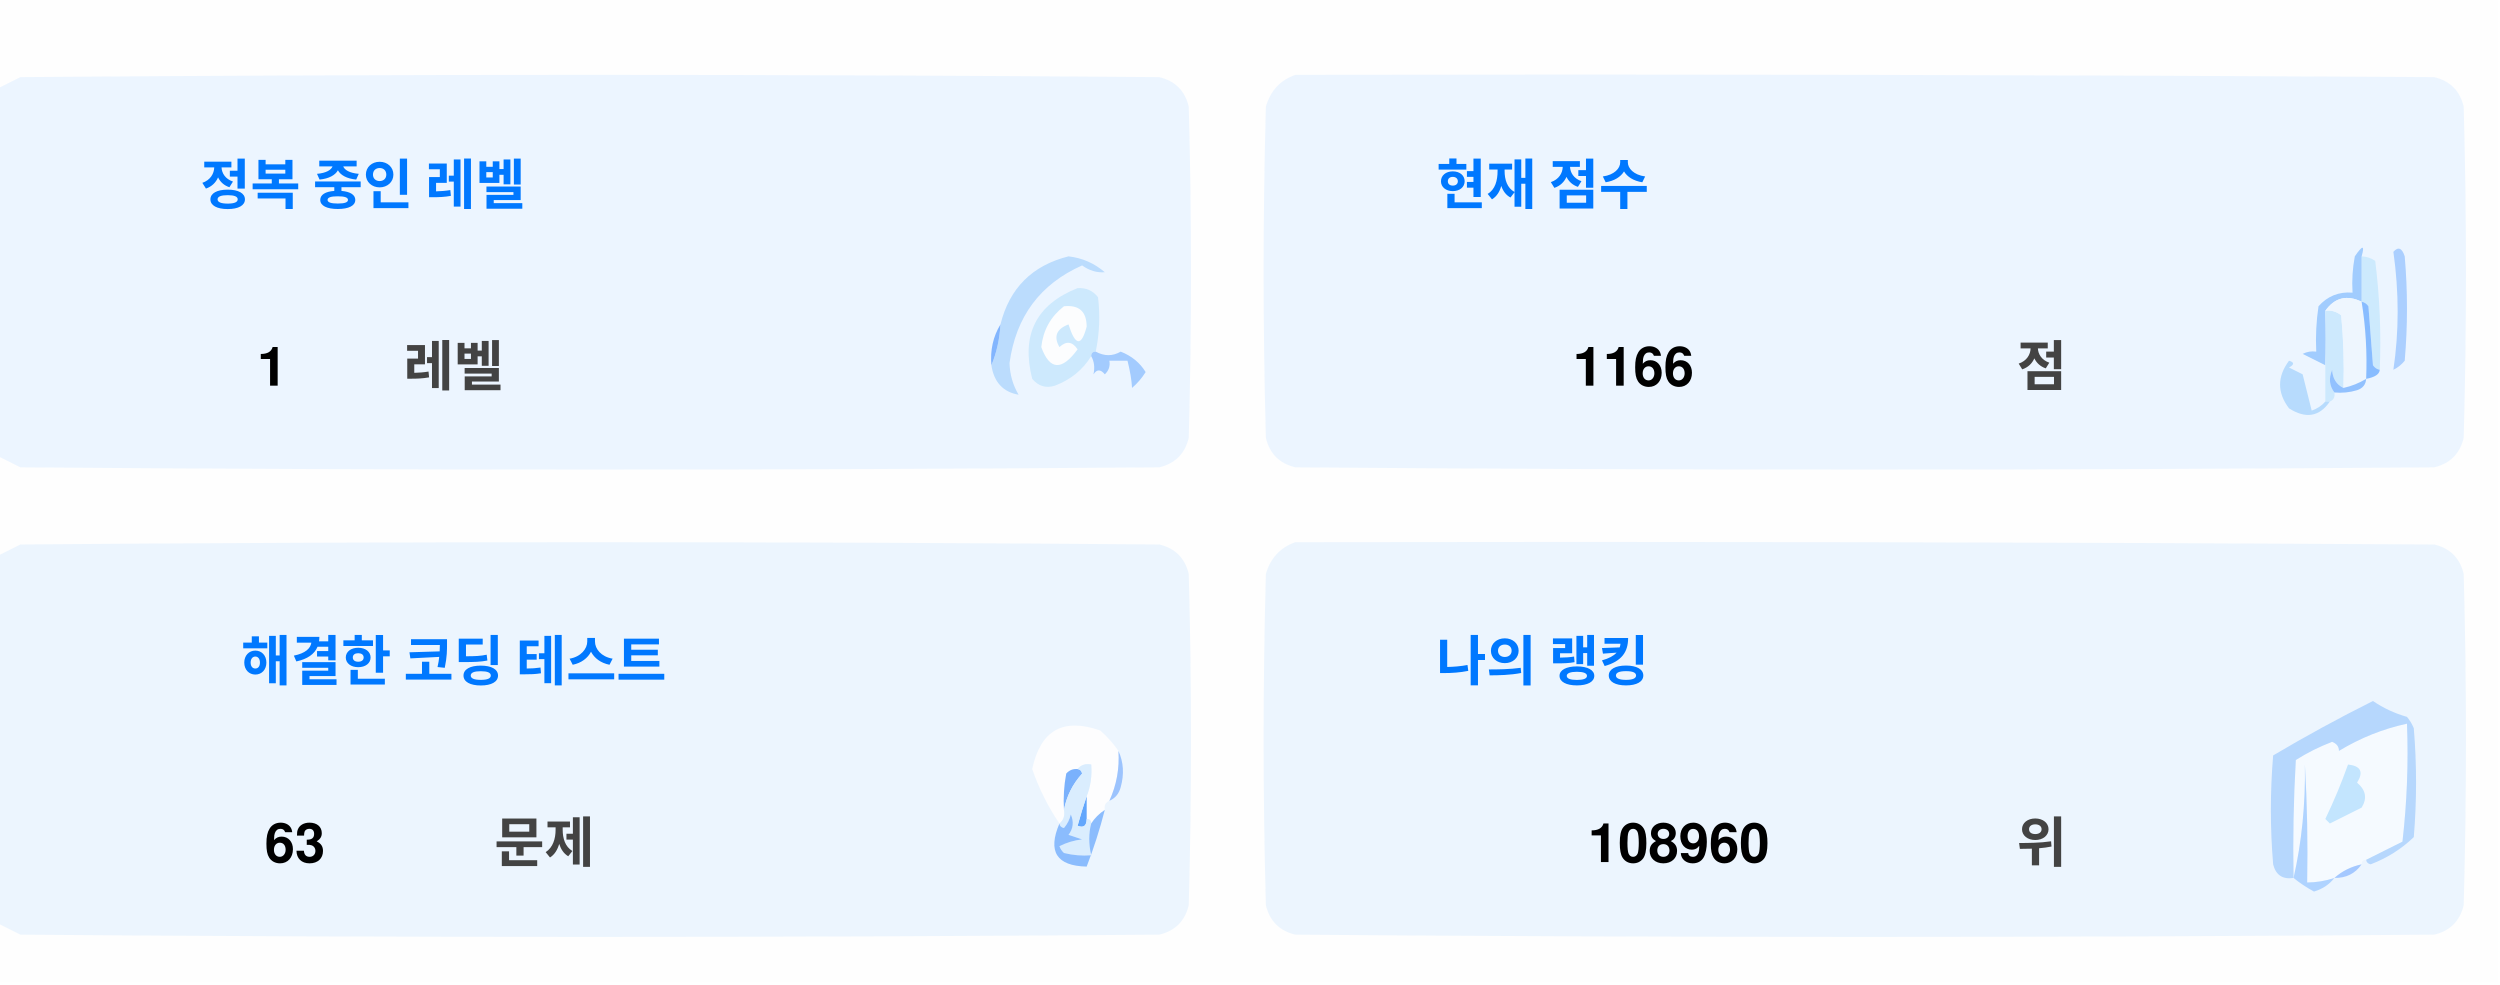
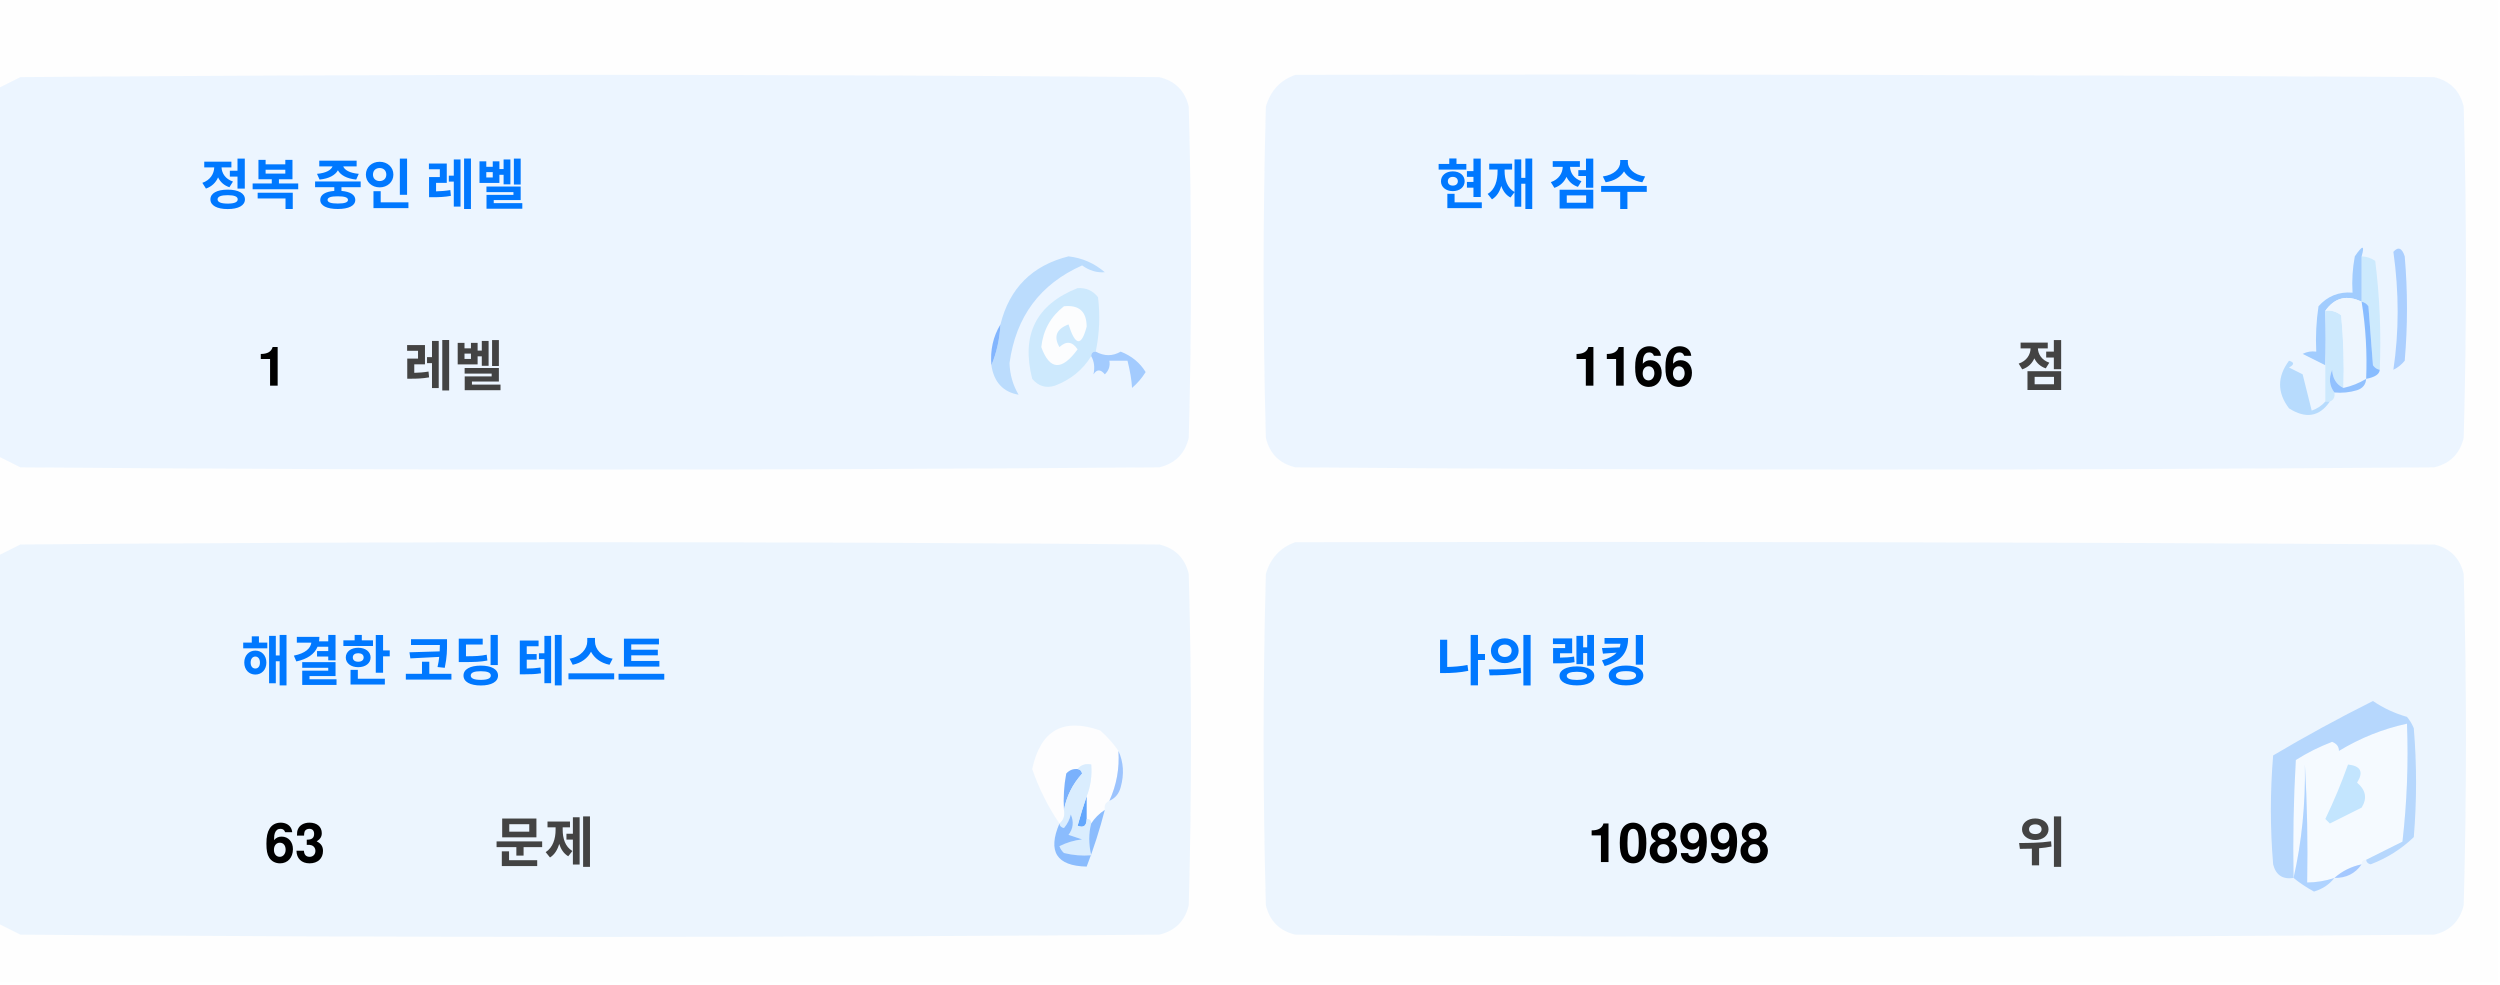
<svg xmlns="http://www.w3.org/2000/svg" version="1.1" width="551px" height="217px" style="shape-rendering:geometricPrecision; text-rendering:geometricPrecision; image-rendering:optimizeQuality; fill-rule:evenodd; clip-rule:evenodd">
  <style>.title {fill: #434343;font-size: 1rem;line-height: 1.5rem;font-weight: bold;font-family: -apple-system, BlinkMacSystemFont, Segoe UI, Helvetica, Arial, sans-serif, Apple Color Emoji, Segoe UI Emoji;}.desc {fill: #434343;font-size: 2.5rem;font-weight: bold;line-height: 1.5rem;font-family: -apple-system, BlinkMacSystemFont, Segoe UI, Helvetica, Arial, sans-serif, Apple Color Emoji, Segoe UI Emoji;}.desc-2 {fill: #434343;font-size: 1rem;font-weight: bold;line-height: 1.5rem;font-family: -apple-system, BlinkMacSystemFont, Segoe UI, Helvetica, Arial, sans-serif, Apple Color Emoji, Segoe UI Emoji;}.text, .desc {animation: twinkling 4s ease-in-out infinite;}@keyframes twinkling {40% { opacity: 1; }50% { opacity: 0.5; }60% { opacity: 1; }70% { opacity: 0.5; }80% { opacity: 1; }}</style>
  <g>
    <path style="opacity:1" fill="#fefefe" d="M -0.5,-0.5 C 183.167,-0.5 366.833,-0.5 550.5,-0.5C 550.5,71.833 550.5,144.167 550.5,216.5C 366.833,216.5 183.167,216.5 -0.5,216.5C -0.5,212.167 -0.5,207.833 -0.5,203.5C 1.14,204.32 2.807,205.153 4.5,206C 88.167,206.667 171.833,206.667 255.5,206C 259,205.167 261.167,203 262,199.5C 262.667,175.167 262.667,150.833 262,126.5C 261.167,123 259,120.833 255.5,120C 171.833,119.333 88.167,119.333 4.5,120C 2.807,120.847 1.14,121.68 -0.5,122.5C -0.5,115.167 -0.5,107.833 -0.5,100.5C 1.14,101.32 2.807,102.153 4.5,103C 88.167,103.667 171.833,103.667 255.5,103C 259,102.167 261.167,100 262,96.5C 262.667,72.167 262.667,47.833 262,23.5C 261.167,20 259,17.833 255.5,17C 171.833,16.333 88.167,16.333 4.5,17C 2.807,17.847 1.14,18.68 -0.5,19.5C -0.5,12.833 -0.5,6.167 -0.5,-0.5 Z" />
  </g>
  <g>
    <path style="opacity:1" fill="#ecf5ff" d="M -0.5,100.5 C -0.5,73.5 -0.5,46.5 -0.5,19.5C 1.14,18.68 2.807,17.847 4.5,17C 88.167,16.333 171.833,16.333 255.5,17C 259,17.833 261.167,20 262,23.5C 262.667,47.833 262.667,72.167 262,96.5C 261.167,100 259,102.167 255.5,103C 171.833,103.667 88.167,103.667 4.5,103C 2.807,102.153 1.14,101.32 -0.5,100.5 Z" />
  </g>
  <g>
    <path style="opacity:1" fill="#ecf5ff" d="M 285.5,16.5 C 369.167,16.333 452.834,16.5 536.5,17C 540,17.833 542.167,20 543,23.5C 543.667,47.833 543.667,72.167 543,96.5C 542.167,100 540,102.167 536.5,103C 452.833,103.667 369.167,103.667 285.5,103C 282,102.167 279.833,100 279,96.5C 278.333,72.167 278.333,47.833 279,23.5C 280.018,19.985 282.185,17.652 285.5,16.5 Z" />
  </g>
  <g>
    <path style="opacity:1" fill="#cdeafd" d="M 520.5,56.5 C 521.583,56.539 522.583,56.873 523.5,57.5C 524.498,65.472 524.831,73.472 524.5,81.5C 523.883,81.389 523.383,81.056 523,80.5C 522.667,76.167 522.333,71.833 522,67.5C 521.617,66.944 521.117,66.611 520.5,66.5C 520.5,63.167 520.5,59.833 520.5,56.5 Z" />
  </g>
  <g>
    <path style="opacity:1" fill="#abcfff" d="M 527.5,55.5 C 528.566,54.308 529.399,54.641 530,56.5C 530.667,64.167 530.667,71.833 530,79.5C 529.311,80.357 528.478,81.023 527.5,81.5C 528.758,73.08 528.758,64.414 527.5,55.5 Z" />
  </g>
  <g>
    <path style="opacity:1" fill="#bbdcfd" d="M 218.5,80.5 C 219.657,77.727 220.324,74.727 220.5,71.5C 222.49,63.51 227.49,58.51 235.5,56.5C 238.528,56.847 241.194,58.014 243.5,60C 241.744,60.141 240.078,59.641 238.5,58.5C 229.247,62.607 223.914,69.773 222.5,80C 222.565,82.526 223.232,84.859 224.5,87C 221.07,86.397 219.07,84.231 218.5,80.5 Z" />
  </g>
  <g>
    <path style="opacity:1" fill="#cde9fd" d="M 241.5,77.5 C 240.833,77.5 240.5,77.833 240.5,78.5C 238.628,81.529 235.961,83.695 232.5,85C 230.536,85.624 228.869,85.124 227.5,83.5C 225.021,73.791 228.354,67.124 237.5,63.5C 239.374,63.39 240.874,64.056 242,65.5C 242.497,69.524 242.331,73.524 241.5,77.5 Z" />
  </g>
  <g>
    <path style="opacity:1" fill="#fcfdfe" d="M 234.5,67.5 C 237.826,67.162 239.493,68.662 239.5,72C 238.334,76.434 237,76.267 235.5,71.5C 232.832,72.515 232.166,74.182 233.5,76.5C 235.017,75.089 236.351,75.256 237.5,77C 234.006,81.771 231.34,81.605 229.5,76.5C 229.904,72.771 231.571,69.771 234.5,67.5 Z" />
  </g>
  <g>
    <path style="opacity:1" fill="#a1ccfe" d="M 520.5,56.5 C 520.5,59.833 520.5,63.167 520.5,66.5C 517.238,64.922 514.572,65.589 512.5,68.5C 512.617,72.81 512.617,76.81 512.5,80.5C 510.86,79.68 509.193,78.847 507.5,78C 508.448,77.517 509.448,77.35 510.5,77.5C 510.335,74.15 510.502,70.817 511,67.5C 512.995,65.253 515.495,64.253 518.5,64.5C 518.336,61.813 518.503,59.146 519,56.5C 520.731,53.969 521.231,53.969 520.5,56.5 Z" />
  </g>
  <g>
    <path style="opacity:1" fill="#cde9fd" d="M 512.5,68.5 C 513.822,68.33 514.989,68.663 516,69.5C 516.499,74.823 516.666,80.156 516.5,85.5C 514.955,84.77 514.122,83.437 514,81.5C 513.22,83.387 513.387,85.054 514.5,86.5C 514.672,87.492 514.338,88.158 513.5,88.5C 513.167,88.5 512.833,88.5 512.5,88.5C 512.5,85.833 512.5,83.167 512.5,80.5C 512.617,76.81 512.617,72.81 512.5,68.5 Z" />
  </g>
  <g>
    <path style="opacity:1" fill="#eef6fe" d="M 520.5,66.5 C 521.407,72.106 521.74,77.773 521.5,83.5C 519.95,84.441 518.284,85.108 516.5,85.5C 516.666,80.156 516.499,74.823 516,69.5C 514.989,68.663 513.822,68.33 512.5,68.5C 514.572,65.589 517.238,64.922 520.5,66.5 Z" />
  </g>
  <g>
    <path style="opacity:1" fill="#88bcff" d="M 520.5,66.5 C 521.117,66.611 521.617,66.944 522,67.5C 522.333,71.833 522.667,76.167 523,80.5C 523.383,81.056 523.883,81.389 524.5,81.5C 524.445,82.469 523.445,83.136 521.5,83.5C 521.74,77.773 521.407,72.106 520.5,66.5 Z" />
  </g>
  <g>
    <path style="opacity:1" fill="#82b5fe" d="M 220.5,71.5 C 220.324,74.727 219.657,77.727 218.5,80.5C 218.215,77.171 218.882,74.171 220.5,71.5 Z" />
  </g>
  <g>
    <path style="opacity:1" fill="#a3cbfe" d="M 240.5,78.5 C 240.5,77.833 240.833,77.5 241.5,77.5C 243.391,78.536 245.224,78.536 247,77.5C 249.391,78.429 251.225,79.929 252.5,82C 251.681,83.319 250.681,84.486 249.5,85.5C 249.409,83.777 249.075,81.777 248.5,79.5C 247.167,79.5 245.833,79.5 244.5,79.5C 244.719,80.675 244.386,81.675 243.5,82.5C 242.575,81.359 241.741,81.359 241,82.5C 241.331,80.981 241.164,79.648 240.5,78.5 Z" />
  </g>
  <g>
    <path style="opacity:1" fill="#b7dbfd" d="M 512.5,88.5 C 512.833,88.5 513.167,88.5 513.5,88.5C 511.199,91.857 508.199,92.357 504.5,90C 501.872,86.535 501.872,83.035 504.5,79.5C 505.696,79.846 505.696,80.346 504.5,81C 505.5,81.5 506.5,82 507.5,82.5C 508.167,85.167 508.833,87.833 509.5,90.5C 510.739,90.058 511.739,89.391 512.5,88.5 Z" />
  </g>
  <g>
    <path style="opacity:1" fill="#92c1fe" d="M 516.5,85.5 C 518.284,85.108 519.95,84.441 521.5,83.5C 521.423,84.75 520.756,85.583 519.5,86C 517.866,86.493 516.199,86.66 514.5,86.5C 513.387,85.054 513.22,83.387 514,81.5C 514.122,83.437 514.955,84.77 516.5,85.5 Z" />
  </g>
  <g>
    <path style="opacity:1" fill="#ecf5fe" d="M -0.5,203.5 C -0.5,176.5 -0.5,149.5 -0.5,122.5C 1.14,121.68 2.807,120.847 4.5,120C 88.167,119.333 171.833,119.333 255.5,120C 259,120.833 261.167,123 262,126.5C 262.667,150.833 262.667,175.167 262,199.5C 261.167,203 259,205.167 255.5,206C 171.833,206.667 88.167,206.667 4.5,206C 2.807,205.153 1.14,204.32 -0.5,203.5 Z" />
  </g>
  <g>
    <path style="opacity:1" fill="#ecf5fe" d="M 285.5,119.5 C 369.167,119.333 452.834,119.5 536.5,120C 540,120.833 542.167,123 543,126.5C 543.667,150.833 543.667,175.167 543,199.5C 542.167,203 540,205.167 536.5,206C 452.833,206.667 369.167,206.667 285.5,206C 282,205.167 279.833,203 279,199.5C 278.333,175.167 278.333,150.833 279,126.5C 280.018,122.985 282.185,120.652 285.5,119.5 Z" />
  </g>
  <g>
    <path style="opacity:1" fill="#fdfdfe" d="M 246.5,165.5 C 246.758,169.367 246.092,173.034 244.5,176.5C 243.662,176.842 243.328,177.508 243.5,178.5C 242.272,179.306 241.272,180.306 240.5,181.5C 240.5,180.833 240.167,180.5 239.5,180.5C 239.5,178.833 239.5,177.167 239.5,175.5C 240.369,173.283 240.702,170.95 240.5,168.5C 239.209,168.263 238.209,168.596 237.5,169.5C 236.504,169.414 235.671,169.748 235,170.5C 234.503,173.146 234.336,175.813 234.5,178.5C 234.737,179.791 234.404,180.791 233.5,181.5C 230.986,177.806 228.986,173.806 227.5,169.5C 229.309,160.957 234.309,158.124 242.5,161C 244.07,162.397 245.404,163.897 246.5,165.5 Z" />
  </g>
  <g>
    <path style="opacity:1" fill="#f5faff" d="M 521.5,189.5 C 520.833,189.5 520.5,189.833 520.5,190.5C 518.181,190.992 516.181,191.992 514.5,193.5C 512.565,194.15 510.565,194.483 508.5,194.5C 508.666,185.827 508.5,177.16 508,168.5C 508.141,177.227 507.308,185.56 505.5,193.5C 505.334,184.827 505.5,176.16 506,167.5C 508.527,165.903 511.194,164.57 514,163.5C 515.011,163.892 515.511,164.559 515.5,165.5C 520.21,162.641 525.21,160.641 530.5,159.5C 530.831,168.192 530.498,176.859 529.5,185.5C 526.807,186.847 524.14,188.18 521.5,189.5 Z" />
  </g>
  <g>
    <path style="opacity:1" fill="#b6d7fd" d="M 521.5,189.5 C 524.14,188.18 526.807,186.847 529.5,185.5C 530.498,176.859 530.831,168.192 530.5,159.5C 525.21,160.641 520.21,162.641 515.5,165.5C 515.511,164.559 515.011,163.892 514,163.5C 511.194,164.57 508.527,165.903 506,167.5C 505.5,176.16 505.334,184.827 505.5,193.5C 503.089,193.863 501.589,192.863 501,190.5C 500.333,182.5 500.333,174.5 501,166.5C 508.173,162.246 515.507,158.246 523,154.5C 525.304,156.068 527.804,157.235 530.5,158C 531.126,158.75 531.626,159.584 532,160.5C 532.667,168.5 532.667,176.5 532,184.5C 529.292,187.111 526.125,189.111 522.5,190.5C 521.893,190.376 521.56,190.043 521.5,189.5 Z" />
  </g>
  <g>
    <path style="opacity:1" fill="#c3e5fe" d="M 517.5,168.5 C 520.317,168.801 520.984,170.134 519.5,172.5C 521.439,174.122 521.772,175.956 520.5,178C 518.167,179.167 515.833,180.333 513.5,181.5C 513.167,181.167 512.833,180.833 512.5,180.5C 514.414,176.515 516.081,172.515 517.5,168.5 Z" />
  </g>
  <g>
    <path style="opacity:1" fill="#7ab1fc" d="M 237.5,169.5 C 238.043,169.56 238.376,169.893 238.5,170.5C 236.395,172.836 235.062,175.503 234.5,178.5C 234.336,175.813 234.503,173.146 235,170.5C 235.671,169.748 236.504,169.414 237.5,169.5 Z" />
  </g>
  <g>
    <path style="opacity:1" fill="#afd3ff" d="M 514.5,193.5 C 513.378,194.947 511.878,195.947 510,196.5C 508.348,195.601 506.848,194.601 505.5,193.5C 507.308,185.56 508.141,177.227 508,168.5C 508.5,177.16 508.666,185.827 508.5,194.5C 510.565,194.483 512.565,194.15 514.5,193.5 Z" />
  </g>
  <g>
    <path style="opacity:1" fill="#9cc3fd" d="M 246.5,165.5 C 247.634,167.966 247.801,170.633 247,173.5C 246.623,174.942 245.79,175.942 244.5,176.5C 246.092,173.034 246.758,169.367 246.5,165.5 Z" />
  </g>
  <g>
    <path style="opacity:1" fill="#62a6fc" d="M 239.5,175.5 C 239.5,177.167 239.5,178.833 239.5,180.5C 239.483,182.028 238.816,182.528 237.5,182C 238.117,179.723 238.784,177.556 239.5,175.5 Z" />
  </g>
  <g>
    <path style="opacity:1" fill="#daedfe" d="M 237.5,169.5 C 238.209,168.596 239.209,168.263 240.5,168.5C 240.702,170.95 240.369,173.283 239.5,175.5C 238.784,177.556 238.117,179.723 237.5,182C 238.816,182.528 239.483,182.028 239.5,180.5C 240.167,180.5 240.5,180.833 240.5,181.5C 239.918,183.669 239.918,186.002 240.5,188.5C 238.473,188.662 236.473,188.495 234.5,188C 234.043,187.586 233.709,187.086 233.5,186.5C 235.078,185.702 236.744,185.202 238.5,185C 237.5,184.667 236.5,184.333 235.5,184C 236.554,182.612 236.72,181.112 236,179.5C 235.751,180.624 235.251,181.624 234.5,182.5C 233.893,182.376 233.56,182.043 233.5,181.5C 234.404,180.791 234.737,179.791 234.5,178.5C 235.062,175.503 236.395,172.836 238.5,170.5C 238.376,169.893 238.043,169.56 237.5,169.5 Z" />
  </g>
  <g>
    <path style="opacity:1" fill="#8bbcfd" d="M 243.5,178.5 C 242.395,182.803 241.062,186.969 239.5,191C 232.857,190.847 230.857,187.68 233.5,181.5C 233.56,182.043 233.893,182.376 234.5,182.5C 235.251,181.624 235.751,180.624 236,179.5C 236.72,181.112 236.554,182.612 235.5,184C 236.5,184.333 237.5,184.667 238.5,185C 236.744,185.202 235.078,185.702 233.5,186.5C 233.709,187.086 234.043,187.586 234.5,188C 236.473,188.495 238.473,188.662 240.5,188.5C 239.918,186.002 239.918,183.669 240.5,181.5C 241.272,180.306 242.272,179.306 243.5,178.5 Z" />
  </g>
  <g>
    <path style="opacity:1" fill="#a4c8ff" d="M 520.5,190.5 C 519.089,192.539 517.089,193.539 514.5,193.5C 516.181,191.992 518.181,190.992 520.5,190.5 Z" />
  </g>
  <text text-anchor="middle" x="80" y="45" class="title" style="fill:#0078ff;" stroke="#none" stroke-width="1">정복 중인 레벨</text>
  <text text-anchor="middle" x="60" y="85" class="desc" style="fill:#000000;" stroke="#none" stroke-width="1">1</text>
  <text text-anchor="middle" x="100" y="85" class="desc-2" style="fill:#434343;" stroke="#none" stroke-width="1">레벨</text>
  <text text-anchor="middle" x="340" y="45" class="title" style="fill:#0078ff;" stroke="#none" stroke-width="1">현재 점수</text>
  <text text-anchor="middle" x="360" y="85" class="desc" style="fill:#000000;" stroke="#none" stroke-width="1">1166</text>
  <text text-anchor="middle" x="450" y="85" class="desc-2" style="fill:#434343;" stroke="#none" stroke-width="1">점</text>
  <text text-anchor="middle" x="100" y="150" class="title" style="fill:#0078ff;" stroke="#none" stroke-width="1">해결한 코딩 테스트</text>
  <text text-anchor="middle" x="65" y="190" class="desc" style="fill:#000000;" stroke="#none" stroke-width="1">63</text>
  <text text-anchor="middle" x="120" y="190" class="desc-2" style="fill:#434343;" stroke="#none" stroke-width="1">문제</text>
  <text text-anchor="middle" x="340" y="150" class="title" style="fill:#0078ff;" stroke="#none" stroke-width="1">나의 랭킹</text>
-   <text text-anchor="middle" x="370" y="190" class="desc" style="fill:#000000;" stroke="#none" stroke-width="1">108960</text>
+   <text text-anchor="middle" x="370" y="190" class="desc" style="fill:#000000;" stroke="#none" stroke-width="1">108998</text>
  <text text-anchor="middle" x="450" y="190" class="desc-2" style="fill:#434343;" stroke="#none" stroke-width="1">위</text>
</svg>
